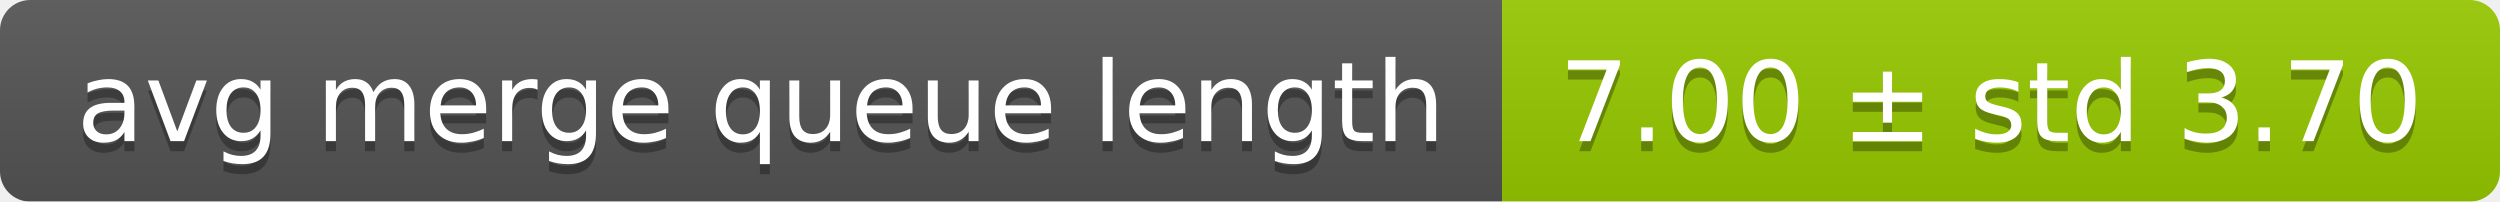
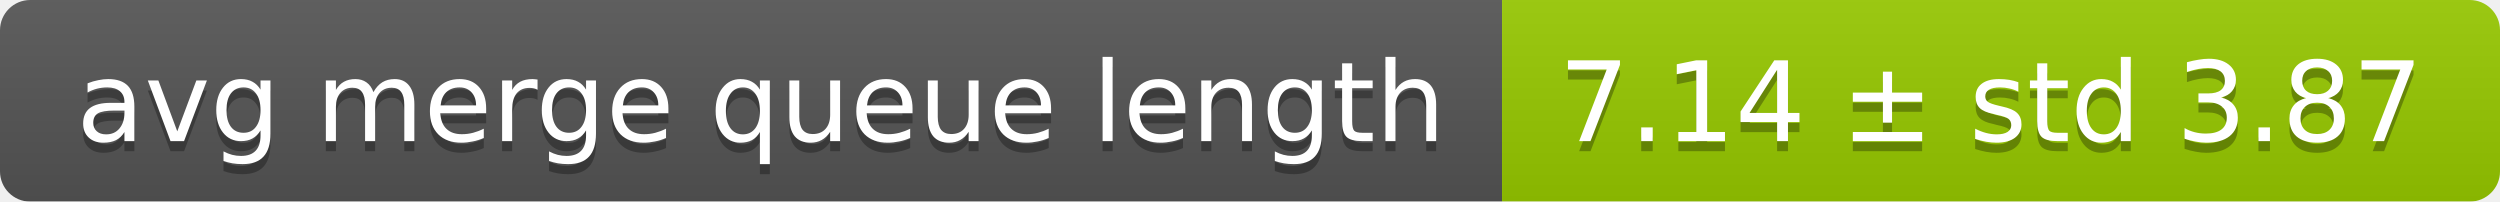
<svg xmlns="http://www.w3.org/2000/svg" width="248" height="20">
  <linearGradient id="smooth" x2="0" y2="100%">
    <stop offset="0" stop-color="#bbb" stop-opacity=".1" />
    <stop offset="1" stop-opacity=".1" />
  </linearGradient>
  <mask id="round">
    <rect width="248" height="20" rx="3" fill="#fff" />
  </mask>
  <g mask="url(#round)">
    <rect width="149" height="20" fill="#555" />
    <rect x="149" width="99" height="20" fill="#97ca00" />
    <rect width="248" height="20" fill="url(#smooth)" />
  </g>
  <g fill="#fff" text-anchor="middle" font-family="DejaVu Sans,Verdana,Geneva,sans-serif" font-size="11">
    <text x="75.5" y="15" fill="#010101" fill-opacity=".3">avg merge queue length</text>
    <text x="75.5" y="14">avg merge queue length</text>
-     <text x="197.5" y="15" fill="#010101" fill-opacity=".3">7.00 ± std 3.70</text>
-     <text x="197.5" y="14">7.00 ± std 3.70</text>
+     <text x="197.5" y="15" fill="#010101" fill-opacity=".3">7.14 ± std 3.87</text>
+     <text x="197.5" y="14">7.14 ± std 3.87</text>
  </g>
</svg>
